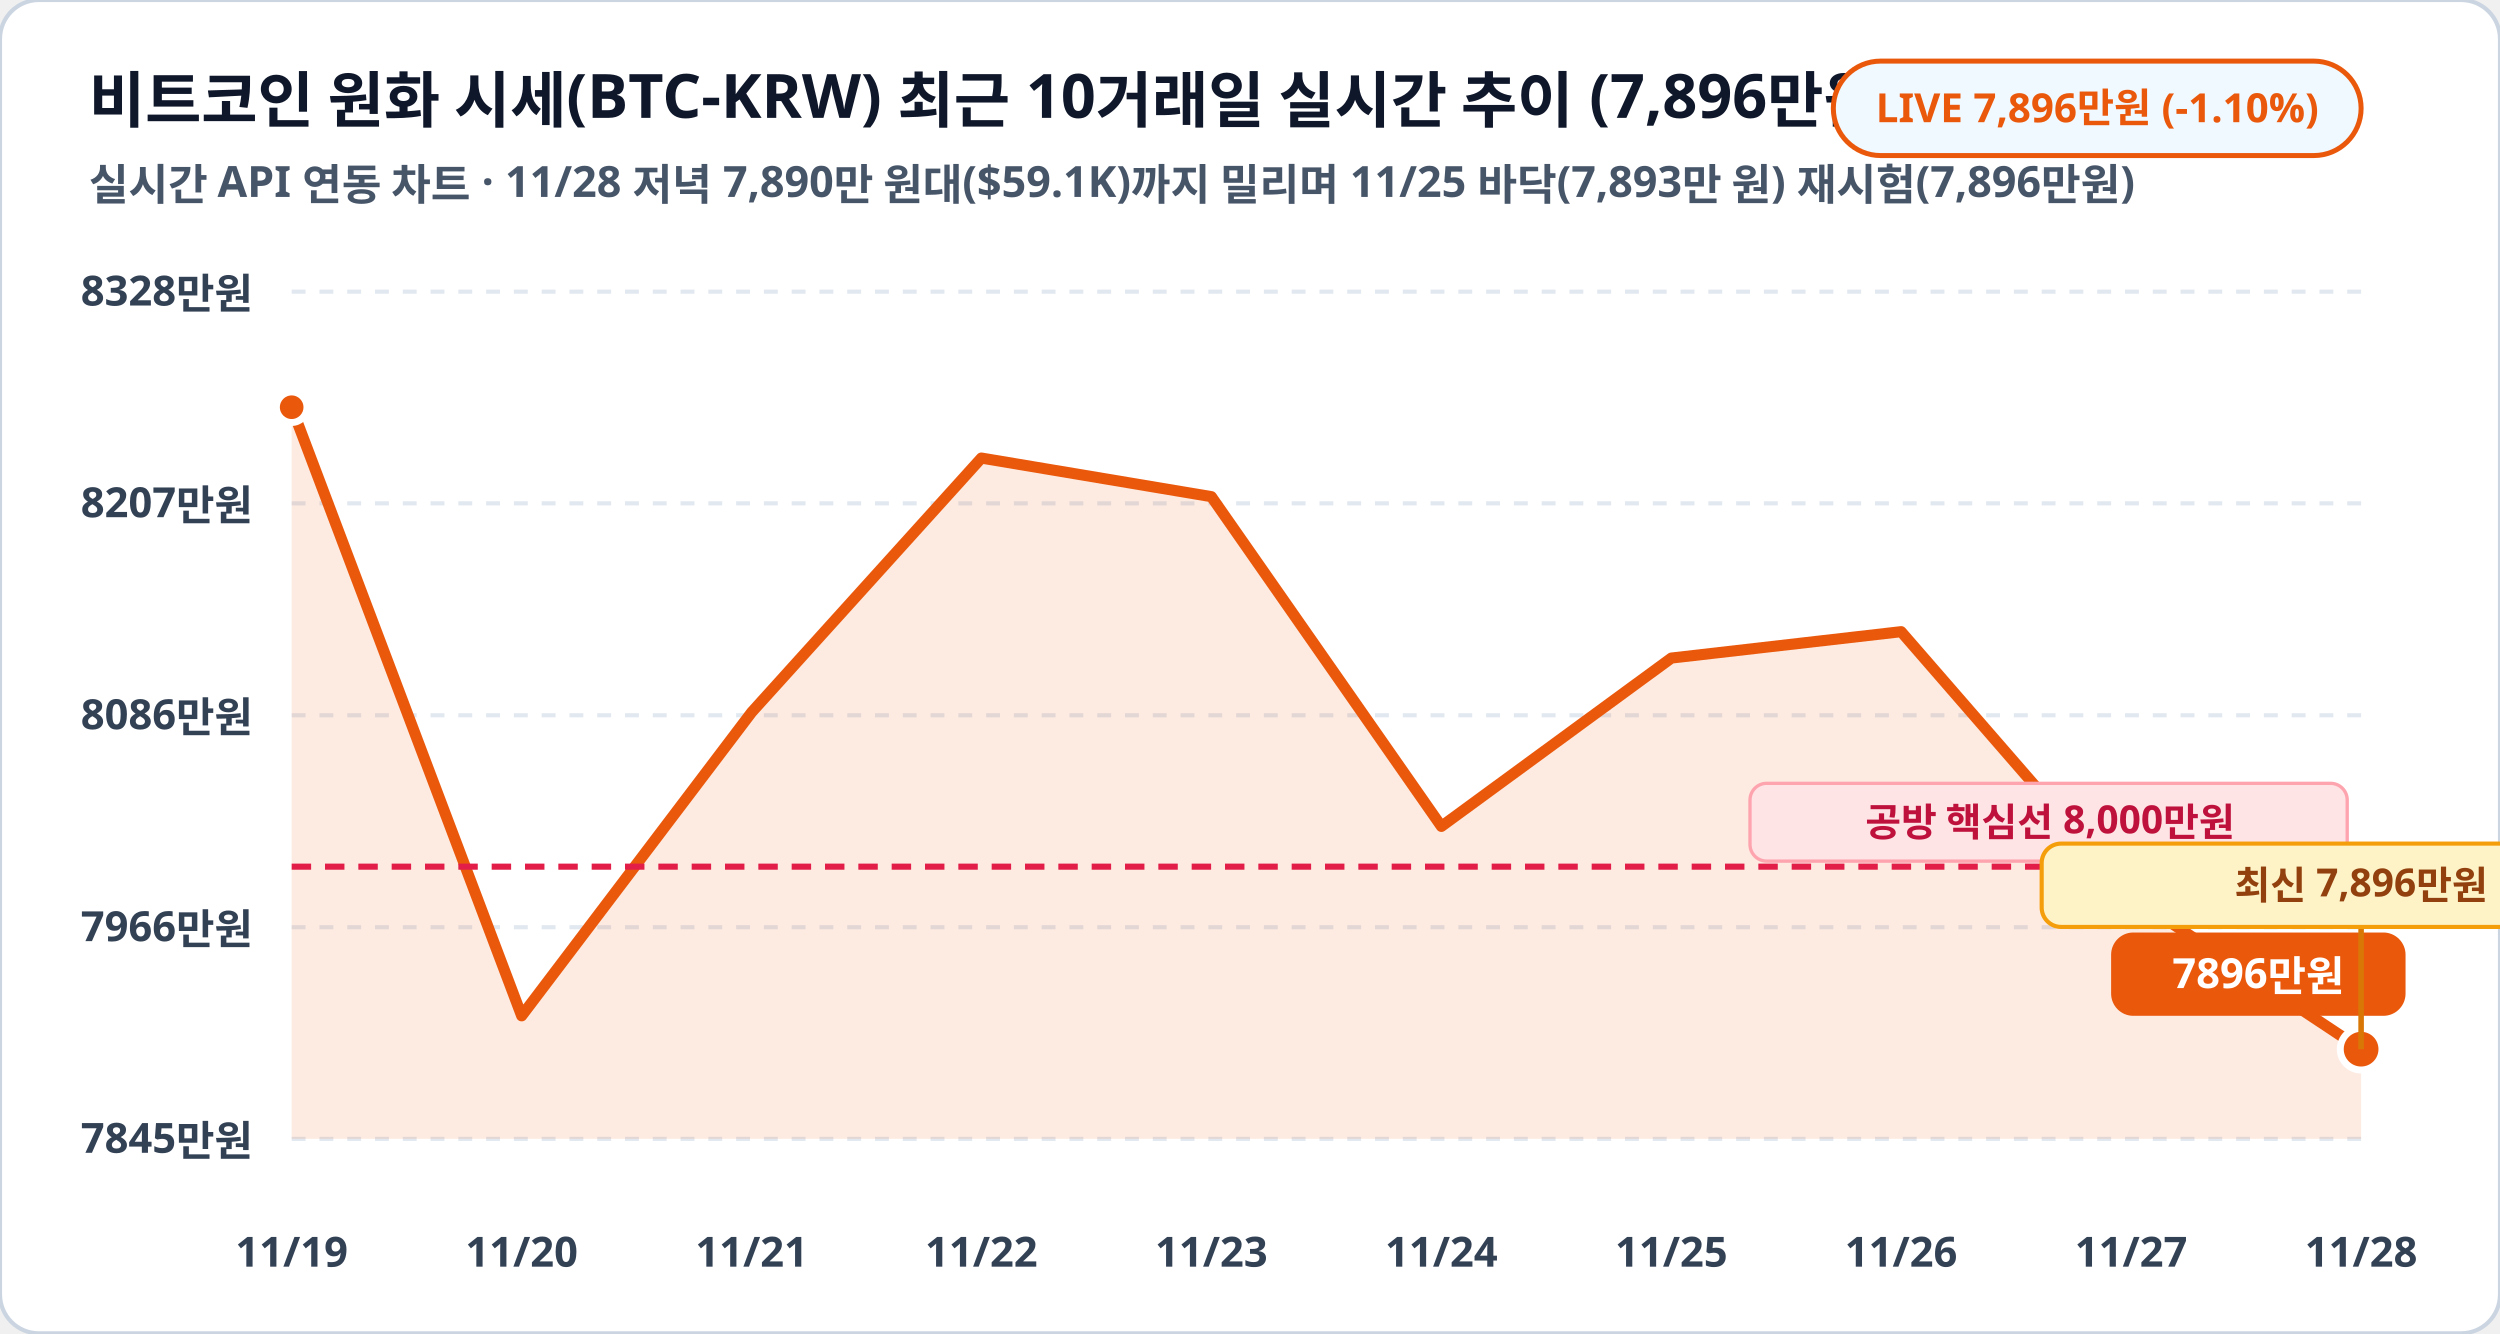
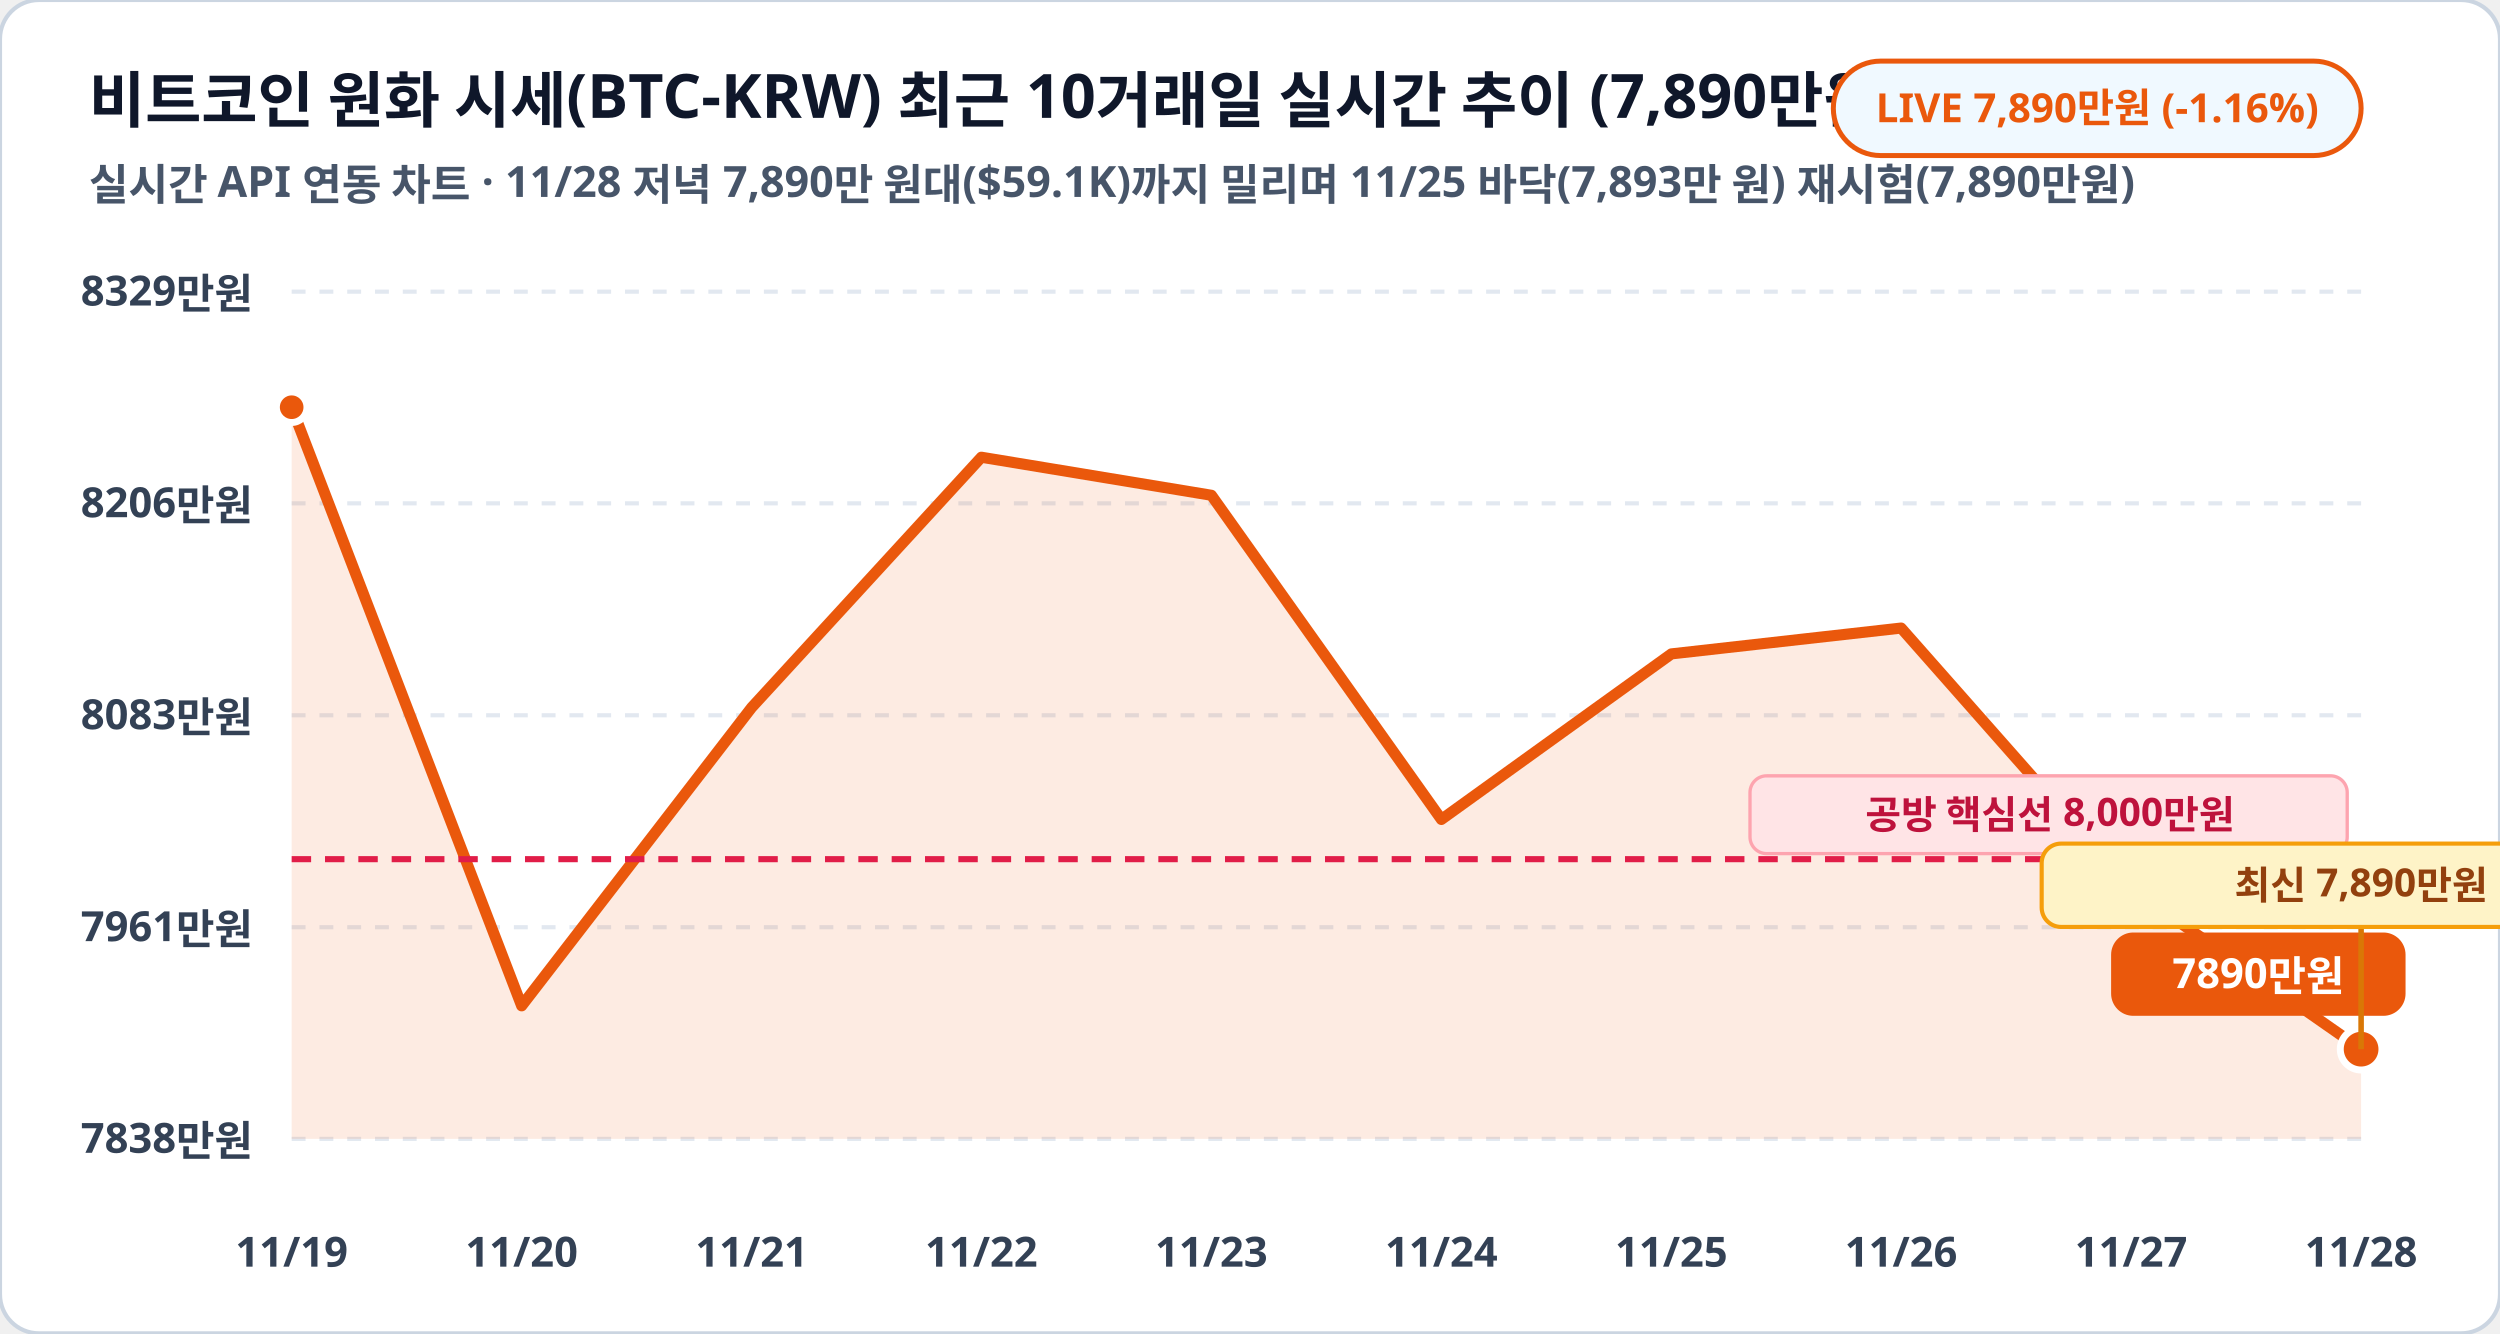
<svg xmlns="http://www.w3.org/2000/svg" viewBox="0 0 900 480" width="100%" height="100%">
  <rect width="900" height="480" rx="14" fill="#ffffff" stroke="#cbd5e1" stroke-width="1.5" />
-   <text x="32" y="44" fill="#0f172a" font-family="Pretendard, sans-serif" font-size="22" font-weight="900">비트코인 원화 시세(BTC-KRW) 최근 10거래일 실시간 추이 (7,896만원)</text>
-   <text x="32" y="72" fill="#475569" font-family="Pretendard, sans-serif" font-size="15.5" font-weight="600">실시간 API 연동 차트 · 11/28 저녁 7,890만 원대($59.1K)까지 밀리며 11/25 바닥(7,893만 원) 재시험(7,896만원)</text>
+   <text x="32" y="44" fill="#0f172a" font-family="Pretendard, sans-serif" font-size="22" font-weight="900">비트코인 원화 시세(BTC-KRW) 최근 10거래일 실시간 추이 (7,890만원)</text>
+   <text x="32" y="72" fill="#475569" font-family="Pretendard, sans-serif" font-size="15.5" font-weight="600">실시간 API 연동 차트 · 11/28 저녁 7,890만 원대($59.1K)까지 밀리며 11/25 바닥(7,893만 원) 재시험(7,890만원)</text>
  <rect x="660" y="22" width="190" height="34" rx="17" fill="#f0f9ff" stroke="#ea580c" stroke-width="1.8" />
-   <text x="755" y="44" fill="#ea580c" font-family="Pretendard, sans-serif" font-size="14.5" font-weight="800" text-anchor="middle">LIVE 7,896만원 (-1.10%)</text>
+   <text x="755" y="44" fill="#ea580c" font-family="Pretendard, sans-serif" font-size="14.5" font-weight="800" text-anchor="middle">LIVE 7,890만원 (-1.16%)</text>
  <line x1="105" y1="105.0" x2="850" y2="105.0" stroke="#e2e8f0" stroke-width="1.5" stroke-dasharray="5,5" />
-   <text x="91" y="110.0" fill="#334155" font-family="Pretendard, sans-serif" font-size="15" font-weight="700" text-anchor="end">8328만원</text>
+   <text x="91" y="110.0" fill="#334155" font-family="Pretendard, sans-serif" font-size="15" font-weight="700" text-anchor="end">8329만원</text>
  <line x1="105" y1="181.2" x2="850" y2="181.2" stroke="#e2e8f0" stroke-width="1.5" stroke-dasharray="5,5" />
-   <text x="91" y="186.2" fill="#334155" font-family="Pretendard, sans-serif" font-size="15" font-weight="700" text-anchor="end">8207만원</text>
+   <text x="91" y="186.2" fill="#334155" font-family="Pretendard, sans-serif" font-size="15" font-weight="700" text-anchor="end">8206만원</text>
  <line x1="105" y1="257.5" x2="850" y2="257.5" stroke="#e2e8f0" stroke-width="1.5" stroke-dasharray="5,5" />
-   <text x="91" y="262.5" fill="#334155" font-family="Pretendard, sans-serif" font-size="15" font-weight="700" text-anchor="end">8086만원</text>
+   <text x="91" y="262.5" fill="#334155" font-family="Pretendard, sans-serif" font-size="15" font-weight="700" text-anchor="end">8083만원</text>
  <line x1="105" y1="333.8" x2="850" y2="333.8" stroke="#e2e8f0" stroke-width="1.5" stroke-dasharray="5,5" />
-   <text x="91" y="338.8" fill="#334155" font-family="Pretendard, sans-serif" font-size="15" font-weight="700" text-anchor="end">7966만원</text>
+   <text x="91" y="338.8" fill="#334155" font-family="Pretendard, sans-serif" font-size="15" font-weight="700" text-anchor="end">7961만원</text>
  <line x1="105" y1="410.0" x2="850" y2="410.0" stroke="#e2e8f0" stroke-width="1.5" stroke-dasharray="5,5" />
-   <text x="91" y="415.0" fill="#334155" font-family="Pretendard, sans-serif" font-size="15" font-weight="700" text-anchor="end">7845만원</text>
-   <polygon points="105.0,410.0 105.0,146.6 187.8,365.7 270.6,256.4 353.3,164.9 436.1,178.8 518.9,297.5 601.7,236.9 684.4,227.4 767.2,322.7 850.0,377.7 850.0,410.0" fill="#ea580c" fill-opacity="0.12" />
-   <polyline fill="none" stroke="#ea580c" stroke-width="4" stroke-linecap="round" stroke-linejoin="round" points="105.0,146.6 187.8,365.7 270.6,256.4 353.3,164.9 436.1,178.8 518.9,297.5 601.7,236.9 684.4,227.4 767.2,322.7 850.0,377.7" />
-   <line x1="105" y1="312.0" x2="850" y2="312.0" stroke="#e11d48" stroke-width="2.2" stroke-dasharray="7,5" />
-   <rect x="630" y="282.0" width="215" height="28" rx="6" fill="#ffe4e6" stroke="#fda4af" stroke-width="1.2" />
-   <text x="738" y="301.0" fill="#be123c" font-family="Pretendard, sans-serif" font-size="14" font-weight="800" text-anchor="middle">공방 핵심선 8,000만원</text>
+   <text x="91" y="415.0" fill="#334155" font-family="Pretendard, sans-serif" font-size="15" font-weight="700" text-anchor="end">7838만원</text>
+   <polygon points="105.0,410.0 105.0,146.6 187.8,362.1 270.6,254.7 353.3,164.6 436.1,178.3 518.9,295.0 601.7,235.4 684.4,226.1 767.2,319.9 850.0,377.7 850.0,410.0" fill="#ea580c" fill-opacity="0.12" />
+   <polyline fill="none" stroke="#ea580c" stroke-width="4" stroke-linecap="round" stroke-linejoin="round" points="105.0,146.6 187.8,362.1 270.6,254.7 353.3,164.6 436.1,178.3 518.9,295.0 601.7,235.4 684.4,226.1 767.2,319.9 850.0,377.7" />
+   <line x1="105" y1="309.3" x2="850" y2="309.3" stroke="#e11d48" stroke-width="2.2" stroke-dasharray="7,5" />
+   <rect x="630" y="279.3" width="215" height="28" rx="6" fill="#ffe4e6" stroke="#fda4af" stroke-width="1.2" />
+   <text x="738" y="298.3" fill="#be123c" font-family="Pretendard, sans-serif" font-size="14" font-weight="800" text-anchor="middle">공방 핵심선 8,000만원</text>
  <circle cx="105.0" cy="146.6" r="5.5" fill="#ea580c" stroke="#ffffff" stroke-width="2.5" />
  <circle cx="850.0" cy="377.7" r="7.5" fill="#ea580c" stroke="#ffffff" stroke-width="2.5" />
  <rect x="760.0" y="335.7" width="106" height="30" rx="8" fill="#ea580c" />
-   <text x="813.0" y="355.7" fill="#ffffff" font-family="Pretendard, sans-serif" font-size="15" font-weight="800" text-anchor="middle">7896만원</text>
+   <text x="813.0" y="355.7" fill="#ffffff" font-family="Pretendard, sans-serif" font-size="15" font-weight="800" text-anchor="middle">7890만원</text>
  <line x1="850.0" y1="377.7" x2="850.0" y2="333.7" stroke="#d97706" stroke-width="2" />
  <rect x="735.0" y="303.7" width="230" height="30" rx="7" fill="#fef3c7" stroke="#f59e0b" stroke-width="1.5" />
-   <text x="850.0" y="323.7" fill="#92400e" font-family="Pretendard, sans-serif" font-size="14" font-weight="800" text-anchor="middle">최신 7,896만원</text>
+   <text x="850.0" y="323.7" fill="#92400e" font-family="Pretendard, sans-serif" font-size="14" font-weight="800" text-anchor="middle">최신 7,890만원</text>
  <text x="105.0" y="456" fill="#334155" font-family="Pretendard, sans-serif" font-size="15" font-weight="700" text-anchor="middle">11/19</text>
  <text x="187.8" y="456" fill="#334155" font-family="Pretendard, sans-serif" font-size="15" font-weight="700" text-anchor="middle">11/20</text>
  <text x="270.6" y="456" fill="#334155" font-family="Pretendard, sans-serif" font-size="15" font-weight="700" text-anchor="middle">11/21</text>
  <text x="353.3" y="456" fill="#334155" font-family="Pretendard, sans-serif" font-size="15" font-weight="700" text-anchor="middle">11/22</text>
  <text x="436.1" y="456" fill="#334155" font-family="Pretendard, sans-serif" font-size="15" font-weight="700" text-anchor="middle">11/23</text>
  <text x="518.9" y="456" fill="#334155" font-family="Pretendard, sans-serif" font-size="15" font-weight="700" text-anchor="middle">11/24</text>
  <text x="601.7" y="456" fill="#334155" font-family="Pretendard, sans-serif" font-size="15" font-weight="700" text-anchor="middle">11/25</text>
  <text x="684.4" y="456" fill="#334155" font-family="Pretendard, sans-serif" font-size="15" font-weight="700" text-anchor="middle">11/26</text>
  <text x="767.2" y="456" fill="#334155" font-family="Pretendard, sans-serif" font-size="15" font-weight="700" text-anchor="middle">11/27</text>
  <text x="850.0" y="456" fill="#334155" font-family="Pretendard, sans-serif" font-size="15" font-weight="700" text-anchor="middle">11/28</text>
</svg>
